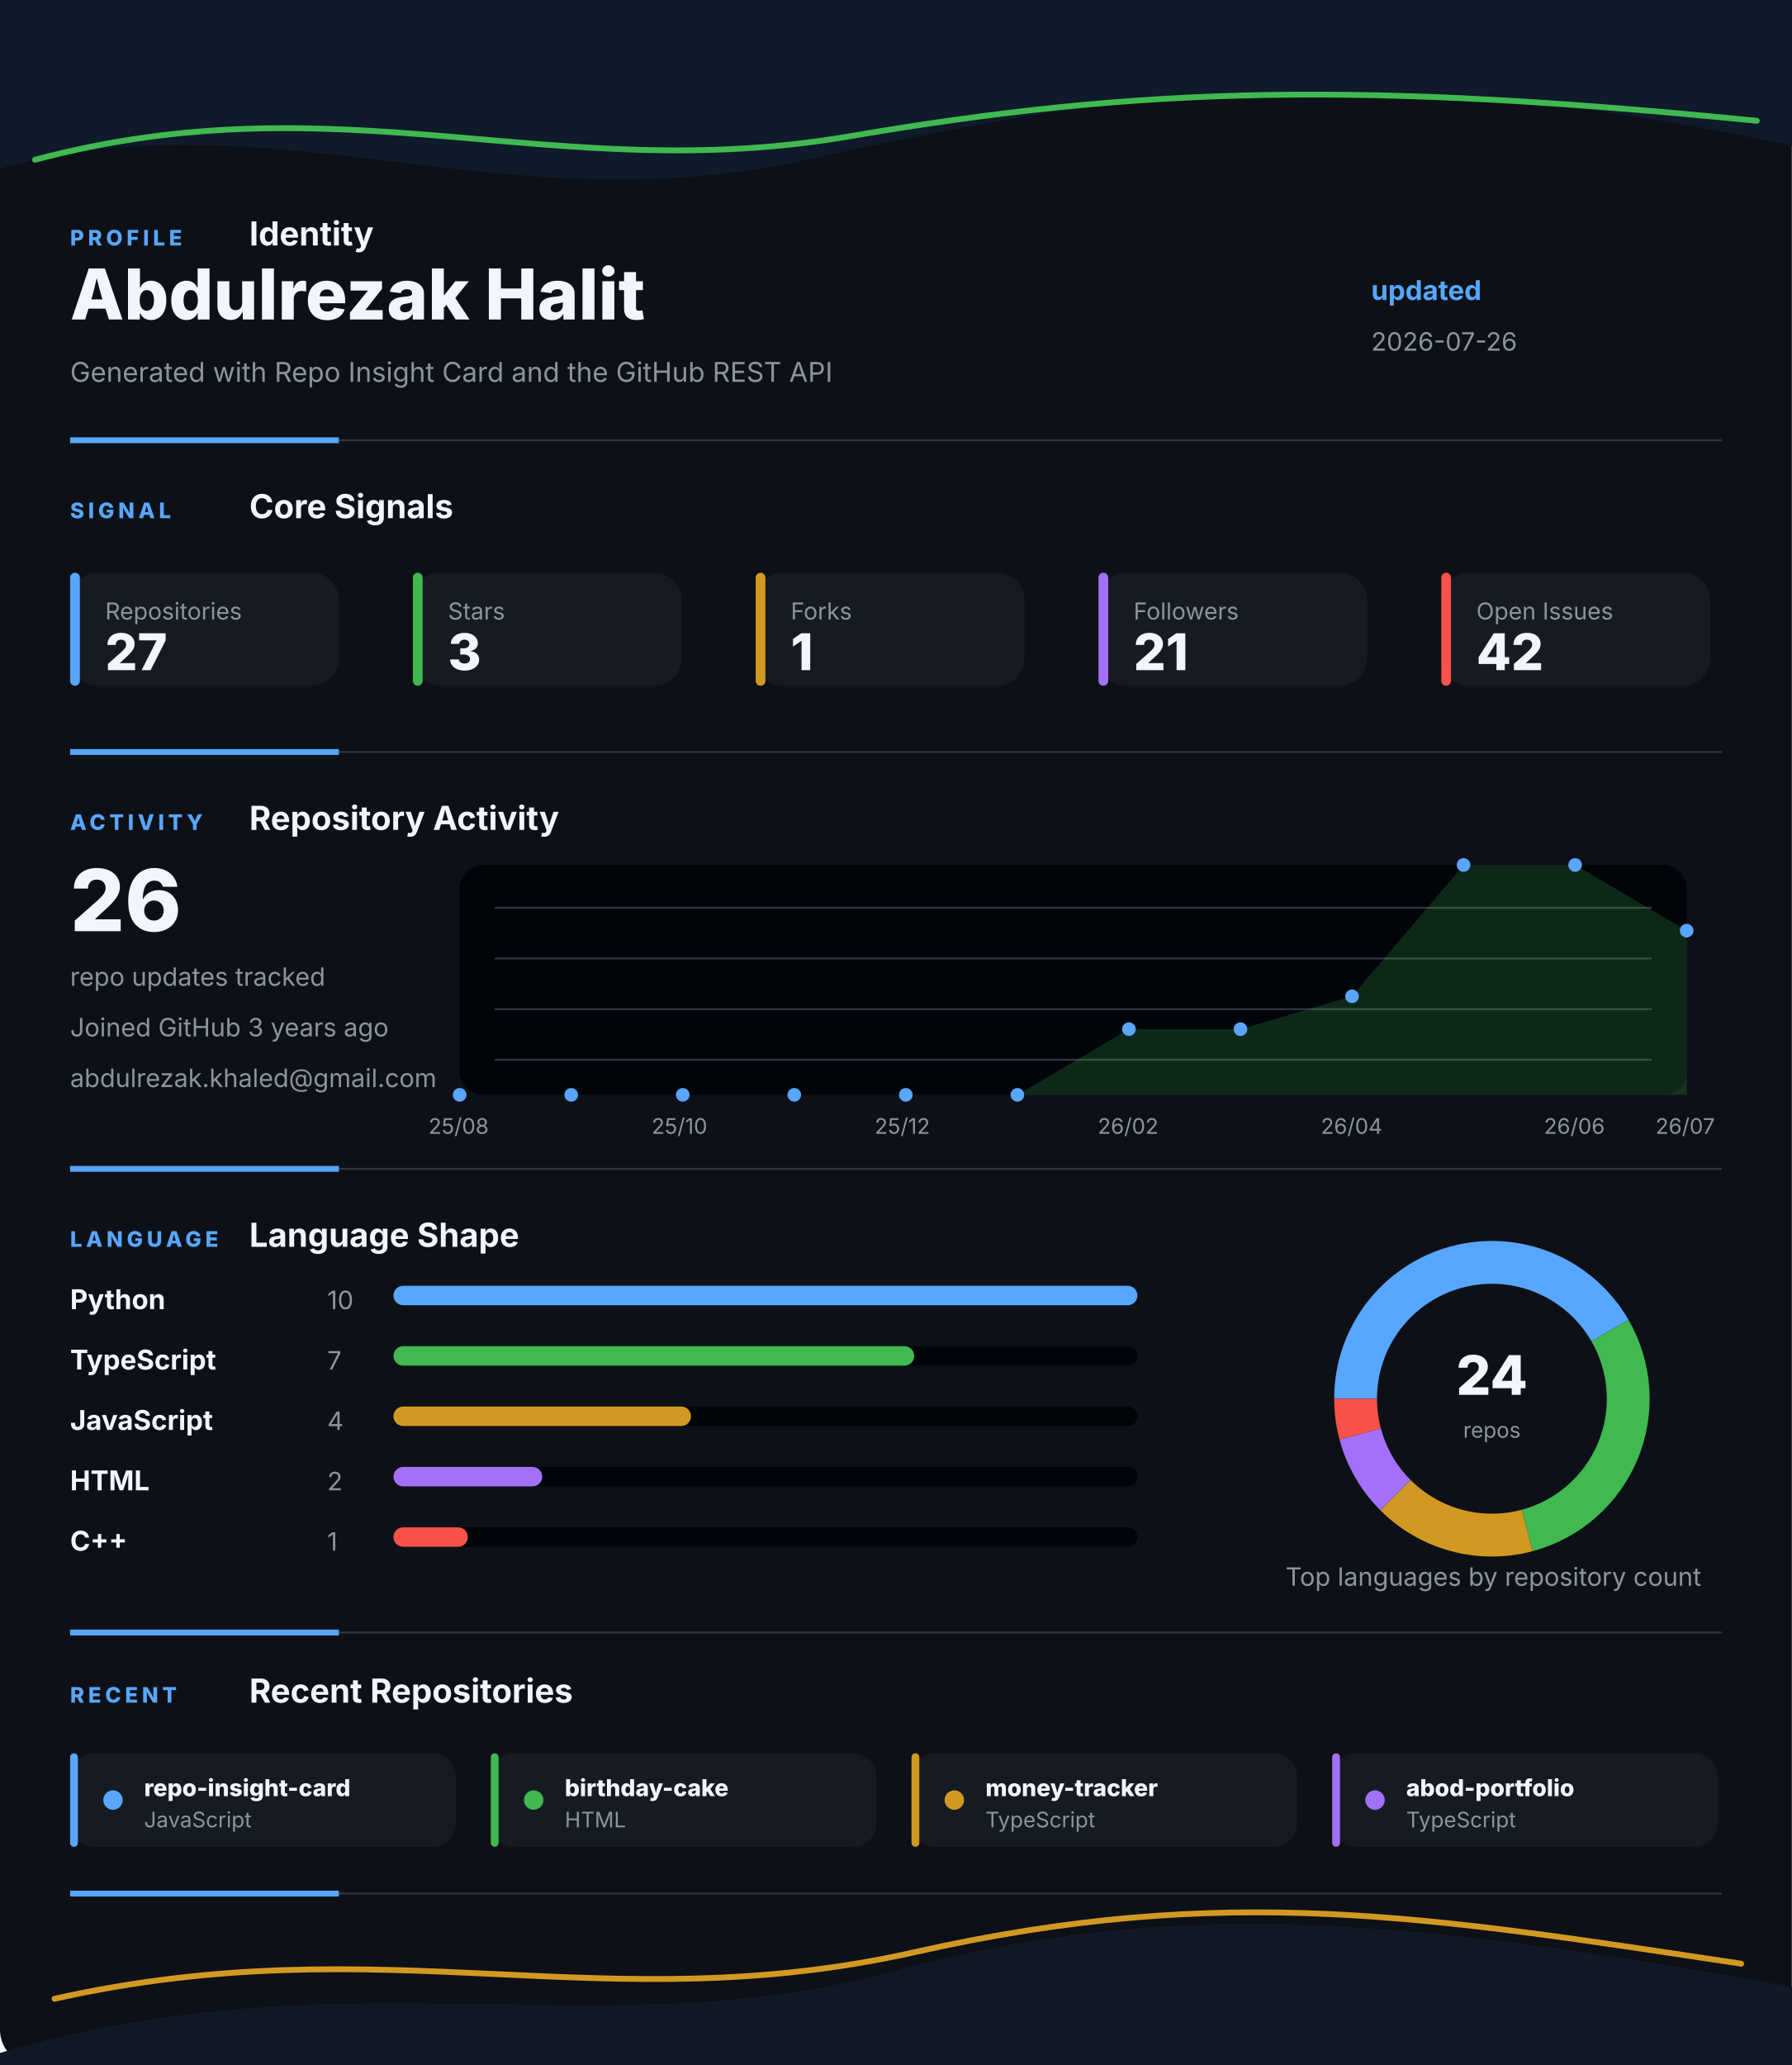
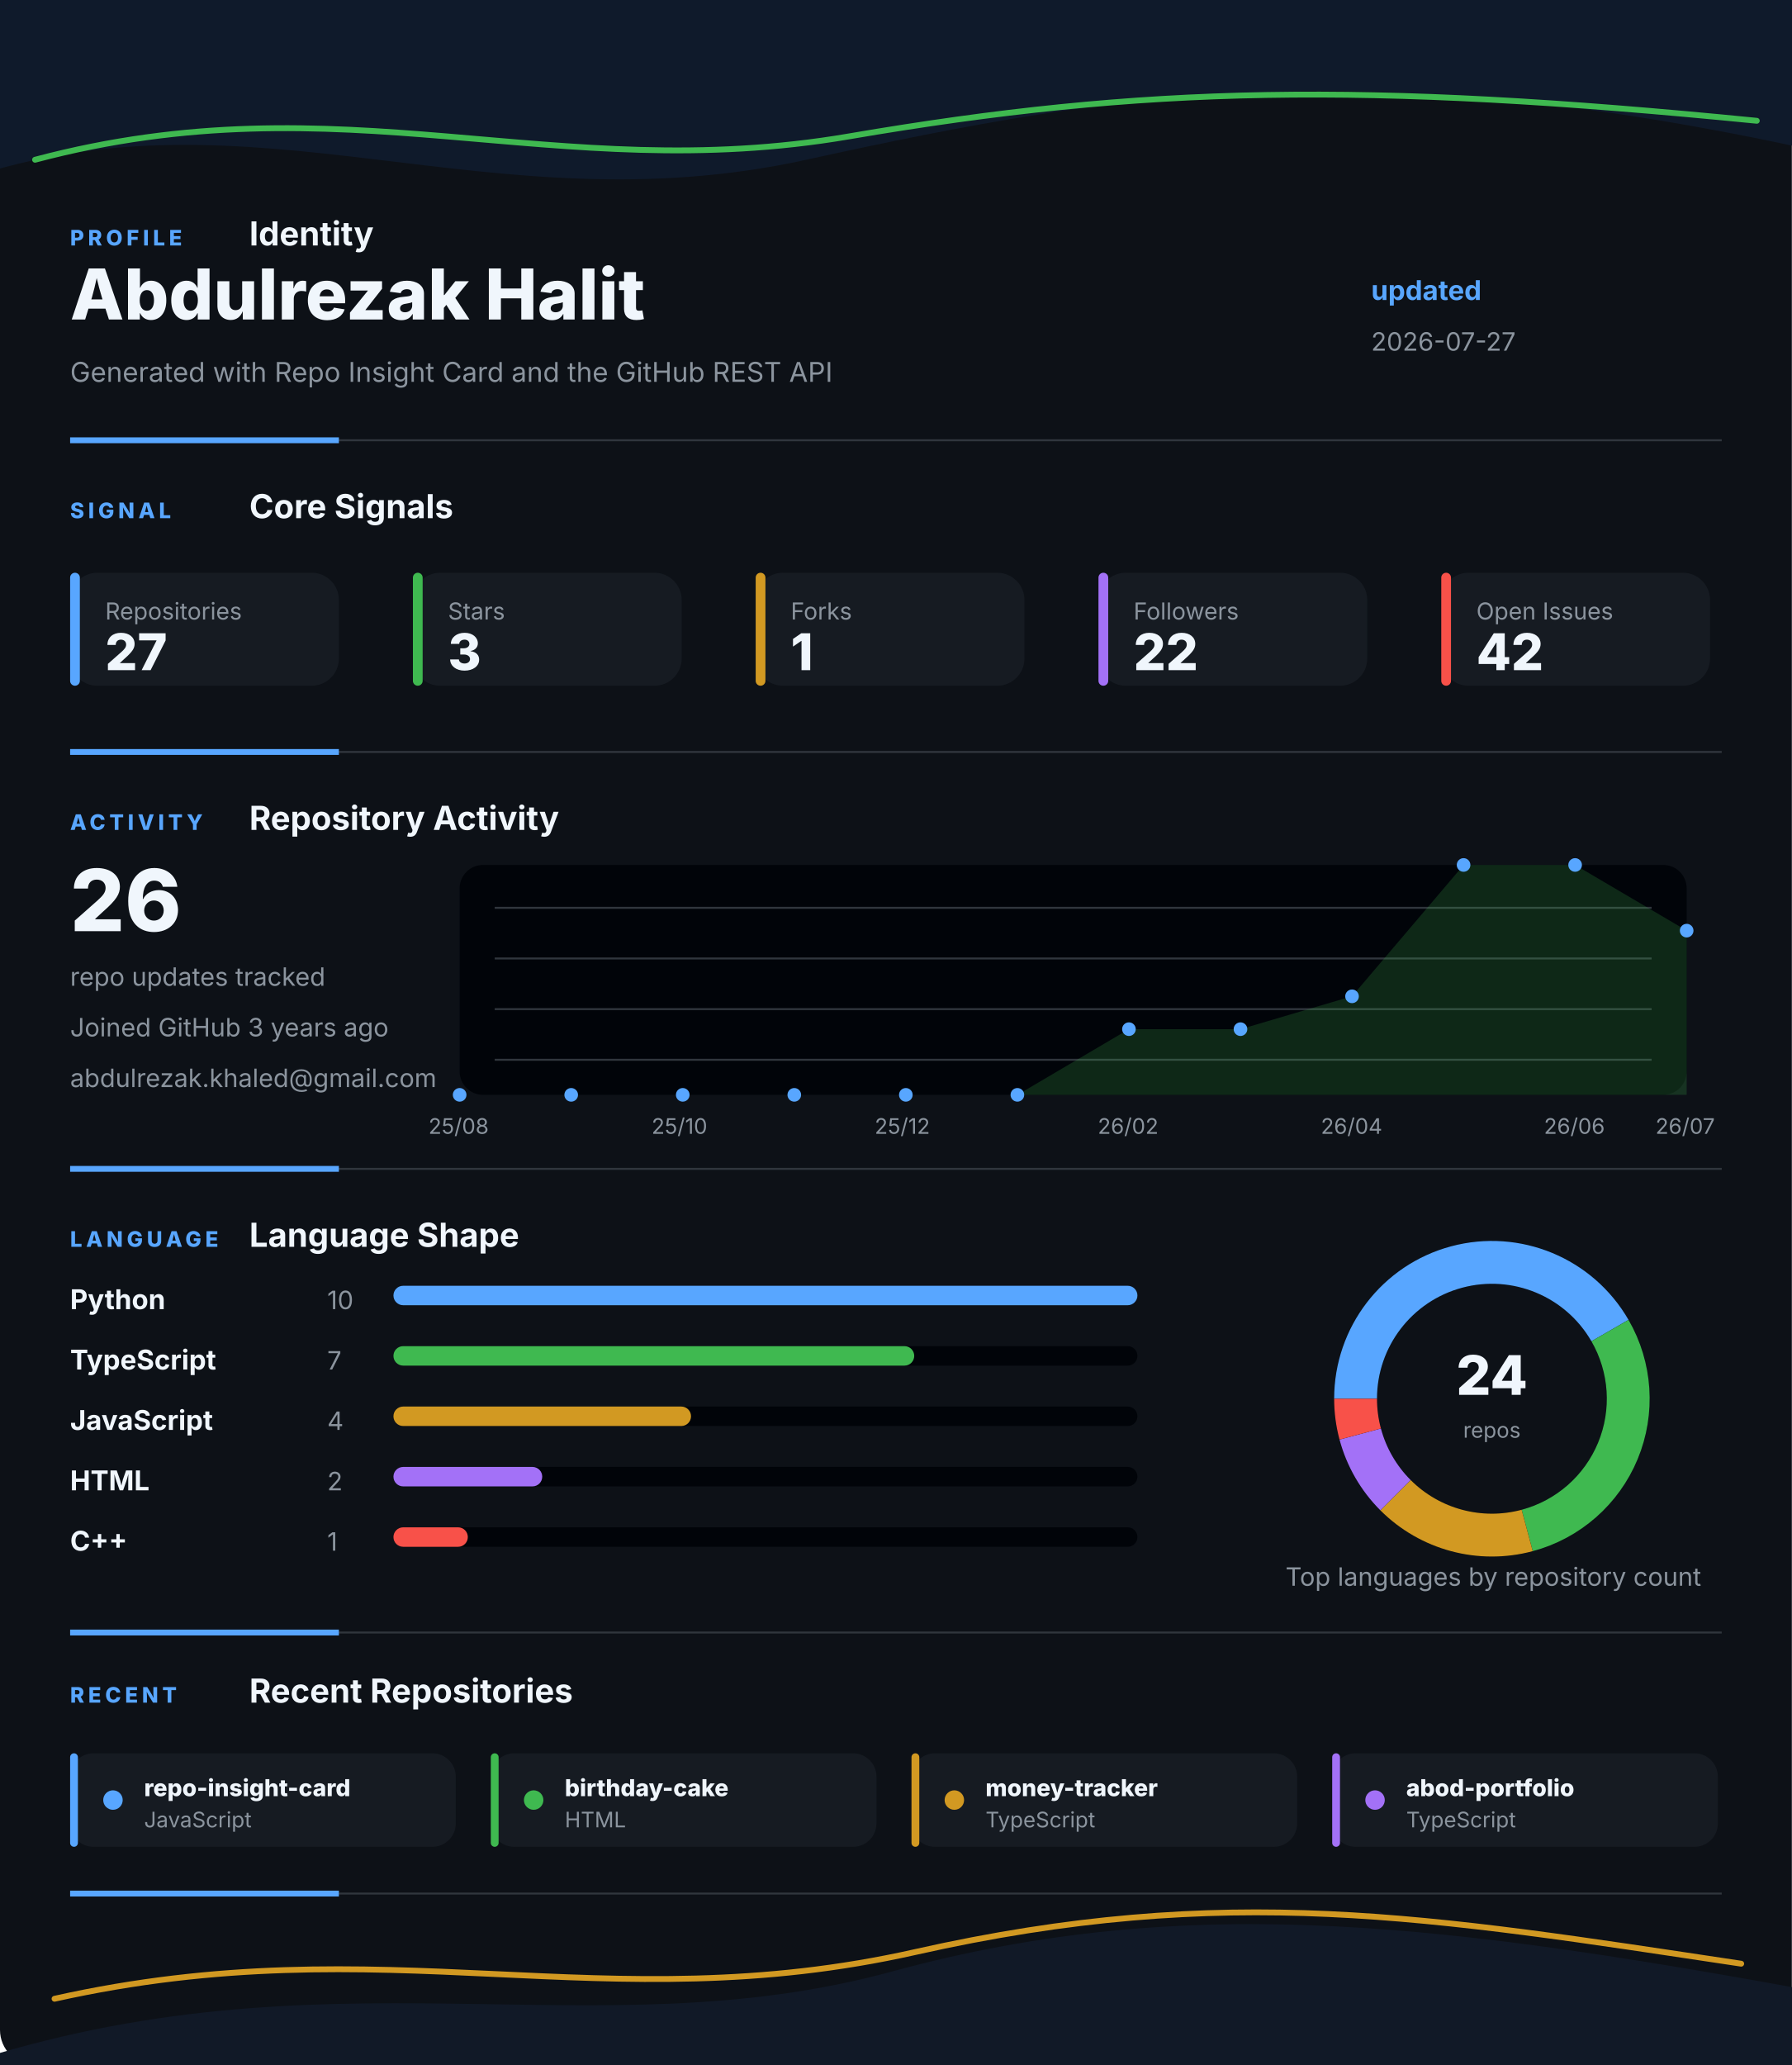
<svg xmlns="http://www.w3.org/2000/svg" width="920" height="1060" viewBox="0 0 920 1060" fill="none" role="img" aria-labelledby="title desc">
  <style>
    .gesture-top {
      animation: driftTop 8s ease-in-out infinite alternate;
      transform-origin: 50% 0%;
    }
    .gesture-bottom {
      animation: driftBottom 9s ease-in-out infinite alternate;
      transform-origin: 50% 100%;
    }
    .gesture-glow {
      animation: breathe 5s ease-in-out infinite alternate;
    }
    .section {
      animation: settle 700ms ease both;
    }
    .section-profile { animation-delay: 80ms; }
    .section-signal { animation-delay: 180ms; }
    .section-activity { animation-delay: 280ms; }
    .section-language { animation-delay: 380ms; }
    .section-recent { animation-delay: 480ms; }
    .metric-tile {
      animation: tileLift 4s ease-in-out infinite alternate;
      transform-box: fill-box;
      transform-origin: center;
    }
    .chart-line {
      stroke-dasharray: 1200;
      stroke-dashoffset: 1200;
      animation: drawLine 1.4s ease 500ms forwards;
    }
    .chart-dot {
      animation: pulseDot 2.6s ease-in-out infinite;
      transform-box: fill-box;
      transform-origin: center;
    }
    .bar-fill {
      animation: barBreathe 3.2s ease-in-out infinite alternate;
      transform-box: fill-box;
      transform-origin: left center;
    }
    .donut-slice {
      animation: ringGlow 3.8s ease-in-out infinite alternate;
    }
    @keyframes driftTop {
      from { transform: translateX(-8px) translateY(0); opacity: 0.86; }
      to { transform: translateX(8px) translateY(10px); opacity: 1; }
    }
    @keyframes driftBottom {
      from { transform: translateX(8px) translateY(4px); opacity: 0.82; }
      to { transform: translateX(-10px) translateY(-8px); opacity: 1; }
    }
    @keyframes breathe {
      from { opacity: 0.18; }
      to { opacity: 0.46; }
    }
    @keyframes settle {
      from { opacity: 0; transform: translateY(12px); }
      to { opacity: 1; transform: translateY(0); }
    }
    @keyframes tileLift {
      from { transform: translateY(0); }
      to { transform: translateY(-3px); }
    }
    @keyframes drawLine {
      to { stroke-dashoffset: 0; }
    }
    @keyframes pulseDot {
      0%, 100% { transform: scale(1); opacity: 0.86; }
      50% { transform: scale(1.45); opacity: 1; }
    }
    @keyframes barBreathe {
      from { opacity: 0.78; }
      to { opacity: 1; }
    }
    @keyframes ringGlow {
      from { opacity: 0.74; }
      to { opacity: 1; }
    }
  </style>
  <rect width="920" height="1060" rx="18" fill="#0D1117" />
  <g class="gesture-top" aria-hidden="true">
    <path d="M -18 92 C 130 42, 250 118, 414 82 S 706 26, 944 80 V 0 H -18 Z" fill="#0F1A2B" />
    <path class="gesture-glow" d="M 18 82 C 176 40, 284 96, 436 70 S 700 42, 902 62" stroke="#3FB950" stroke-width="3" stroke-linecap="round" />
  </g>
  <g class="section section-profile">
    <g>
      <text x="36" y="126" fill="#58A6FF" font-family="Inter, Segoe UI, Arial, sans-serif" font-size="11" font-weight="800" letter-spacing="2">PROFILE</text>
      <text x="128" y="126" fill="#F0F6FC" font-family="Inter, Segoe UI, Arial, sans-serif" font-size="17" font-weight="700">Identity</text>
    </g>
    <text x="36" y="164" fill="#F0F6FC" font-family="Inter, Segoe UI, Arial, sans-serif" font-size="36" font-weight="800">Abdulrezak Halit</text>
    <text x="36" y="196" fill="#8B949E" font-family="Inter, Segoe UI, Arial, sans-serif" font-size="14">Generated with Repo Insight Card and the GitHub REST API</text>
    <text x="704" y="154" fill="#58A6FF" font-family="Inter, Segoe UI, Arial, sans-serif" font-size="14" font-weight="700">updated</text>
-     <text x="704" y="180" fill="#8B949E" font-family="Inter, Segoe UI, Arial, sans-serif" font-size="13">2026-07-26</text>
+     <text x="704" y="180" fill="#8B949E" font-family="Inter, Segoe UI, Arial, sans-serif" font-size="13">2026-07-27</text>
    <g>
      <line x1="36" y1="226" x2="884" y2="226" stroke="#30363D" stroke-width="1" />
      <line x1="36" y1="226" x2="174" y2="226" stroke="#58A6FF" stroke-width="3" />
    </g>
  </g>
  <g class="section section-signal">
    <g>
      <text x="36" y="266" fill="#58A6FF" font-family="Inter, Segoe UI, Arial, sans-serif" font-size="11" font-weight="800" letter-spacing="2">SIGNAL</text>
      <text x="128" y="266" fill="#F0F6FC" font-family="Inter, Segoe UI, Arial, sans-serif" font-size="17" font-weight="700">Core Signals</text>
    </g>
    <g class="metric-tile">
      <rect x="36" y="294" width="138" height="58" rx="14" fill="#161B22" />
      <rect x="36" y="294" width="5" height="58" rx="2.5" fill="#58A6FF" />
      <text x="54" y="318" fill="#8B949E" font-family="Inter, Segoe UI, Arial, sans-serif" font-size="12">Repositories</text>
      <text x="54" y="344" fill="#F0F6FC" font-family="Inter, Segoe UI, Arial, sans-serif" font-size="26" font-weight="800">27</text>
    </g>
    <g class="metric-tile">
      <rect x="212" y="294" width="138" height="58" rx="14" fill="#161B22" />
      <rect x="212" y="294" width="5" height="58" rx="2.5" fill="#3FB950" />
      <text x="230" y="318" fill="#8B949E" font-family="Inter, Segoe UI, Arial, sans-serif" font-size="12">Stars</text>
      <text x="230" y="344" fill="#F0F6FC" font-family="Inter, Segoe UI, Arial, sans-serif" font-size="26" font-weight="800">3</text>
    </g>
    <g class="metric-tile">
      <rect x="388" y="294" width="138" height="58" rx="14" fill="#161B22" />
      <rect x="388" y="294" width="5" height="58" rx="2.5" fill="#D29922" />
      <text x="406" y="318" fill="#8B949E" font-family="Inter, Segoe UI, Arial, sans-serif" font-size="12">Forks</text>
      <text x="406" y="344" fill="#F0F6FC" font-family="Inter, Segoe UI, Arial, sans-serif" font-size="26" font-weight="800">1</text>
    </g>
    <g class="metric-tile">
      <rect x="564" y="294" width="138" height="58" rx="14" fill="#161B22" />
      <rect x="564" y="294" width="5" height="58" rx="2.5" fill="#A371F7" />
      <text x="582" y="318" fill="#8B949E" font-family="Inter, Segoe UI, Arial, sans-serif" font-size="12">Followers</text>
-       <text x="582" y="344" fill="#F0F6FC" font-family="Inter, Segoe UI, Arial, sans-serif" font-size="26" font-weight="800">21</text>
+       <text x="582" y="344" fill="#F0F6FC" font-family="Inter, Segoe UI, Arial, sans-serif" font-size="26" font-weight="800">22</text>
    </g>
    <g class="metric-tile">
      <rect x="740" y="294" width="138" height="58" rx="14" fill="#161B22" />
      <rect x="740" y="294" width="5" height="58" rx="2.5" fill="#F85149" />
      <text x="758" y="318" fill="#8B949E" font-family="Inter, Segoe UI, Arial, sans-serif" font-size="12">Open Issues</text>
      <text x="758" y="344" fill="#F0F6FC" font-family="Inter, Segoe UI, Arial, sans-serif" font-size="26" font-weight="800">42</text>
    </g>
    <g>
      <line x1="36" y1="386" x2="884" y2="386" stroke="#30363D" stroke-width="1" />
      <line x1="36" y1="386" x2="174" y2="386" stroke="#58A6FF" stroke-width="3" />
    </g>
  </g>
  <g class="section section-activity">
    <g>
      <text x="36" y="426" fill="#58A6FF" font-family="Inter, Segoe UI, Arial, sans-serif" font-size="11" font-weight="800" letter-spacing="2">ACTIVITY</text>
      <text x="128" y="426" fill="#F0F6FC" font-family="Inter, Segoe UI, Arial, sans-serif" font-size="17" font-weight="700">Repository Activity</text>
    </g>
    <g>
      <rect x="236" y="444" width="630" height="118" rx="12" fill="#010409" />
      <line x1="254" y1="466" x2="848" y2="466" stroke="#30363D" stroke-width="1" />
      <line x1="254" y1="492" x2="848" y2="492" stroke="#30363D" stroke-width="1" />
      <line x1="254" y1="518" x2="848" y2="518" stroke="#30363D" stroke-width="1" />
      <line x1="254" y1="544" x2="848" y2="544" stroke="#30363D" stroke-width="1" />
      <polygon points="236,562 236.0,562.0 293.3,562.0 350.5,562.0 407.8,562.0 465.1,562.0 522.4,562.0 579.6,528.3 636.9,528.3 694.2,511.4 751.5,444.0 808.7,444.0 866.0,477.7 866,562" fill="#3FB950" opacity="0.2" />
      <polyline class="chart-line" points="236.0,562.0 293.3,562.0 350.5,562.0 407.8,562.0 465.1,562.0 522.4,562.0 579.6,528.3 636.9,528.3 694.2,511.4 751.5,444.0 808.7,444.0 866.0,477.7" fill="none" stroke="#3FB950" stroke-width="4" stroke-linecap="round" stroke-linejoin="round" />
      <circle class="chart-dot" style="animation-delay: 0ms" cx="236" cy="562" r="3.5" fill="#58A6FF" />
      <circle class="chart-dot" style="animation-delay: 90ms" cx="293.273" cy="562" r="3.5" fill="#58A6FF" />
      <circle class="chart-dot" style="animation-delay: 180ms" cx="350.545" cy="562" r="3.5" fill="#58A6FF" />
      <circle class="chart-dot" style="animation-delay: 270ms" cx="407.818" cy="562" r="3.5" fill="#58A6FF" />
      <circle class="chart-dot" style="animation-delay: 360ms" cx="465.091" cy="562" r="3.5" fill="#58A6FF" />
      <circle class="chart-dot" style="animation-delay: 450ms" cx="522.364" cy="562" r="3.5" fill="#58A6FF" />
      <circle class="chart-dot" style="animation-delay: 540ms" cx="579.636" cy="528.286" r="3.5" fill="#58A6FF" />
      <circle class="chart-dot" style="animation-delay: 630ms" cx="636.909" cy="528.286" r="3.5" fill="#58A6FF" />
      <circle class="chart-dot" style="animation-delay: 720ms" cx="694.182" cy="511.429" r="3.5" fill="#58A6FF" />
      <circle class="chart-dot" style="animation-delay: 810ms" cx="751.455" cy="444" r="3.5" fill="#58A6FF" />
      <circle class="chart-dot" style="animation-delay: 900ms" cx="808.727" cy="444" r="3.5" fill="#58A6FF" />
      <circle class="chart-dot" style="animation-delay: 990ms" cx="866" cy="477.714" r="3.5" fill="#58A6FF" />
      <text x="220" y="582" fill="#8B949E" font-family="Inter, Segoe UI, Arial, sans-serif" font-size="11">25/08</text>
      <text x="334.545" y="582" fill="#8B949E" font-family="Inter, Segoe UI, Arial, sans-serif" font-size="11">25/10</text>
      <text x="449.091" y="582" fill="#8B949E" font-family="Inter, Segoe UI, Arial, sans-serif" font-size="11">25/12</text>
      <text x="563.636" y="582" fill="#8B949E" font-family="Inter, Segoe UI, Arial, sans-serif" font-size="11">26/02</text>
      <text x="678.182" y="582" fill="#8B949E" font-family="Inter, Segoe UI, Arial, sans-serif" font-size="11">26/04</text>
      <text x="792.727" y="582" fill="#8B949E" font-family="Inter, Segoe UI, Arial, sans-serif" font-size="11">26/06</text>
      <text x="850" y="582" fill="#8B949E" font-family="Inter, Segoe UI, Arial, sans-serif" font-size="11">26/07</text>
    </g>
    <text x="36" y="478" fill="#F0F6FC" font-family="Inter, Segoe UI, Arial, sans-serif" font-size="44" font-weight="800">26</text>
    <text x="36" y="506" fill="#8B949E" font-family="Inter, Segoe UI, Arial, sans-serif" font-size="13">repo updates tracked</text>
    <text x="36" y="532" fill="#8B949E" font-family="Inter, Segoe UI, Arial, sans-serif" font-size="13">Joined GitHub 3 years ago</text>
    <text x="36" y="558" fill="#8B949E" font-family="Inter, Segoe UI, Arial, sans-serif" font-size="13">abdulrezak.khaled@gmail.com</text>
    <g>
      <line x1="36" y1="600" x2="884" y2="600" stroke="#30363D" stroke-width="1" />
      <line x1="36" y1="600" x2="174" y2="600" stroke="#58A6FF" stroke-width="3" />
    </g>
  </g>
  <g class="section section-language">
    <g>
      <text x="36" y="640" fill="#58A6FF" font-family="Inter, Segoe UI, Arial, sans-serif" font-size="11" font-weight="800" letter-spacing="2">LANGUAGE</text>
      <text x="128" y="640" fill="#F0F6FC" font-family="Inter, Segoe UI, Arial, sans-serif" font-size="17" font-weight="700">Language Shape</text>
    </g>
    <g>
      <g>
        <text x="36" y="672" fill="#F0F6FC" font-family="Inter, Segoe UI, Arial, sans-serif" font-size="14" font-weight="700">Python</text>
        <text x="168" y="672" fill="#8B949E" font-family="Inter, Segoe UI, Arial, sans-serif" font-size="13">10</text>
        <rect x="202" y="660" width="382" height="10" rx="5" fill="#010409" />
        <rect class="bar-fill" x="202" y="660" width="382" height="10" rx="5" fill="#58A6FF" />
      </g>
      <g>
        <text x="36" y="703" fill="#F0F6FC" font-family="Inter, Segoe UI, Arial, sans-serif" font-size="14" font-weight="700">TypeScript</text>
        <text x="168" y="703" fill="#8B949E" font-family="Inter, Segoe UI, Arial, sans-serif" font-size="13">7</text>
        <rect x="202" y="691" width="382" height="10" rx="5" fill="#010409" />
        <rect class="bar-fill" x="202" y="691" width="267.4" height="10" rx="5" fill="#3FB950" />
      </g>
      <g>
        <text x="36" y="734" fill="#F0F6FC" font-family="Inter, Segoe UI, Arial, sans-serif" font-size="14" font-weight="700">JavaScript</text>
        <text x="168" y="734" fill="#8B949E" font-family="Inter, Segoe UI, Arial, sans-serif" font-size="13">4</text>
        <rect x="202" y="722" width="382" height="10" rx="5" fill="#010409" />
        <rect class="bar-fill" x="202" y="722" width="152.8" height="10" rx="5" fill="#D29922" />
      </g>
      <g>
        <text x="36" y="765" fill="#F0F6FC" font-family="Inter, Segoe UI, Arial, sans-serif" font-size="14" font-weight="700">HTML</text>
        <text x="168" y="765" fill="#8B949E" font-family="Inter, Segoe UI, Arial, sans-serif" font-size="13">2</text>
        <rect x="202" y="753" width="382" height="10" rx="5" fill="#010409" />
        <rect class="bar-fill" x="202" y="753" width="76.4" height="10" rx="5" fill="#A371F7" />
      </g>
      <g>
        <text x="36" y="796" fill="#F0F6FC" font-family="Inter, Segoe UI, Arial, sans-serif" font-size="14" font-weight="700">C++</text>
        <text x="168" y="796" fill="#8B949E" font-family="Inter, Segoe UI, Arial, sans-serif" font-size="13">1</text>
        <rect x="202" y="784" width="382" height="10" rx="5" fill="#010409" />
        <rect class="bar-fill" x="202" y="784" width="38.2" height="10" rx="5" fill="#F85149" />
      </g>
    </g>
    <g>
      <circle cx="766" cy="718" r="70" fill="none" stroke="#010409" stroke-width="22" />
      <path class="donut-slice" d="M 826.622 683 A 70 70 0 0 0 696 718" fill="none" stroke="#58A6FF" stroke-width="22" stroke-linecap="butt" />
      <path class="donut-slice" d="M 784.117 785.615 A 70 70 0 0 0 826.622 683" fill="none" stroke="#3FB950" stroke-width="22" stroke-linecap="butt" />
      <path class="donut-slice" d="M 716.503 767.497 A 70 70 0 0 0 784.117 785.615" fill="none" stroke="#D29922" stroke-width="22" stroke-linecap="butt" />
      <path class="donut-slice" d="M 698.385 736.117 A 70 70 0 0 0 716.503 767.497" fill="none" stroke="#A371F7" stroke-width="22" stroke-linecap="butt" />
      <path class="donut-slice" d="M 696 718 A 70 70 0 0 0 698.385 736.117" fill="none" stroke="#F85149" stroke-width="22" stroke-linecap="butt" />
      <circle cx="766" cy="718" r="56" fill="#0D1117" />
      <text x="766" y="716" text-anchor="middle" fill="#F0F6FC" font-family="Inter, Segoe UI, Arial, sans-serif" font-size="28" font-weight="800">24</text>
      <text x="766" y="738" text-anchor="middle" fill="#8B949E" font-family="Inter, Segoe UI, Arial, sans-serif" font-size="11">repos</text>
    </g>
    <text x="660" y="814" fill="#8B949E" font-family="Inter, Segoe UI, Arial, sans-serif" font-size="13">Top languages by repository count</text>
    <g>
      <line x1="36" y1="838" x2="884" y2="838" stroke="#30363D" stroke-width="1" />
      <line x1="36" y1="838" x2="174" y2="838" stroke="#58A6FF" stroke-width="3" />
    </g>
  </g>
  <g class="section section-recent">
    <g>
      <text x="36" y="874" fill="#58A6FF" font-family="Inter, Segoe UI, Arial, sans-serif" font-size="11" font-weight="800" letter-spacing="2">RECENT</text>
      <text x="128" y="874" fill="#F0F6FC" font-family="Inter, Segoe UI, Arial, sans-serif" font-size="17" font-weight="700">Recent Repositories</text>
    </g>
    <g>
      <g class="metric-tile">
        <rect x="36" y="900" width="198" height="48" rx="12" fill="#161B22" />
        <rect x="36" y="900" width="4" height="48" rx="2" fill="#58A6FF" />
        <circle cx="58" cy="924" r="5" fill="#58A6FF" />
        <text x="74" y="922" fill="#F0F6FC" font-family="Inter, Segoe UI, Arial, sans-serif" font-size="12" font-weight="800">repo-insight-card</text>
        <text x="74" y="938" fill="#8B949E" font-family="Inter, Segoe UI, Arial, sans-serif" font-size="11">JavaScript</text>
      </g>
      <g class="metric-tile">
        <rect x="252" y="900" width="198" height="48" rx="12" fill="#161B22" />
        <rect x="252" y="900" width="4" height="48" rx="2" fill="#3FB950" />
        <circle cx="274" cy="924" r="5" fill="#3FB950" />
        <text x="290" y="922" fill="#F0F6FC" font-family="Inter, Segoe UI, Arial, sans-serif" font-size="12" font-weight="800">birthday-cake</text>
        <text x="290" y="938" fill="#8B949E" font-family="Inter, Segoe UI, Arial, sans-serif" font-size="11">HTML</text>
      </g>
      <g class="metric-tile">
        <rect x="468" y="900" width="198" height="48" rx="12" fill="#161B22" />
        <rect x="468" y="900" width="4" height="48" rx="2" fill="#D29922" />
        <circle cx="490" cy="924" r="5" fill="#D29922" />
        <text x="506" y="922" fill="#F0F6FC" font-family="Inter, Segoe UI, Arial, sans-serif" font-size="12" font-weight="800">money-tracker</text>
        <text x="506" y="938" fill="#8B949E" font-family="Inter, Segoe UI, Arial, sans-serif" font-size="11">TypeScript</text>
      </g>
      <g class="metric-tile">
        <rect x="684" y="900" width="198" height="48" rx="12" fill="#161B22" />
        <rect x="684" y="900" width="4" height="48" rx="2" fill="#A371F7" />
        <circle cx="706" cy="924" r="5" fill="#A371F7" />
        <text x="722" y="922" fill="#F0F6FC" font-family="Inter, Segoe UI, Arial, sans-serif" font-size="12" font-weight="800">abod-portfolio</text>
        <text x="722" y="938" fill="#8B949E" font-family="Inter, Segoe UI, Arial, sans-serif" font-size="11">TypeScript</text>
      </g>
    </g>
    <g>
      <line x1="36" y1="972" x2="884" y2="972" stroke="#30363D" stroke-width="1" />
      <line x1="36" y1="972" x2="174" y2="972" stroke="#58A6FF" stroke-width="3" />
    </g>
  </g>
  <g class="gesture-bottom" aria-hidden="true">
    <path d="M -20 1060 C 168 998, 304 1054, 458 1012 S 746 988, 942 1024 V 1060 Z" fill="#111927" />
    <path class="gesture-glow" d="M 28 1026 C 198 988, 310 1038, 470 1002 S 734 984, 894 1008" stroke="#D29922" stroke-width="3" stroke-linecap="round" />
  </g>
</svg>
